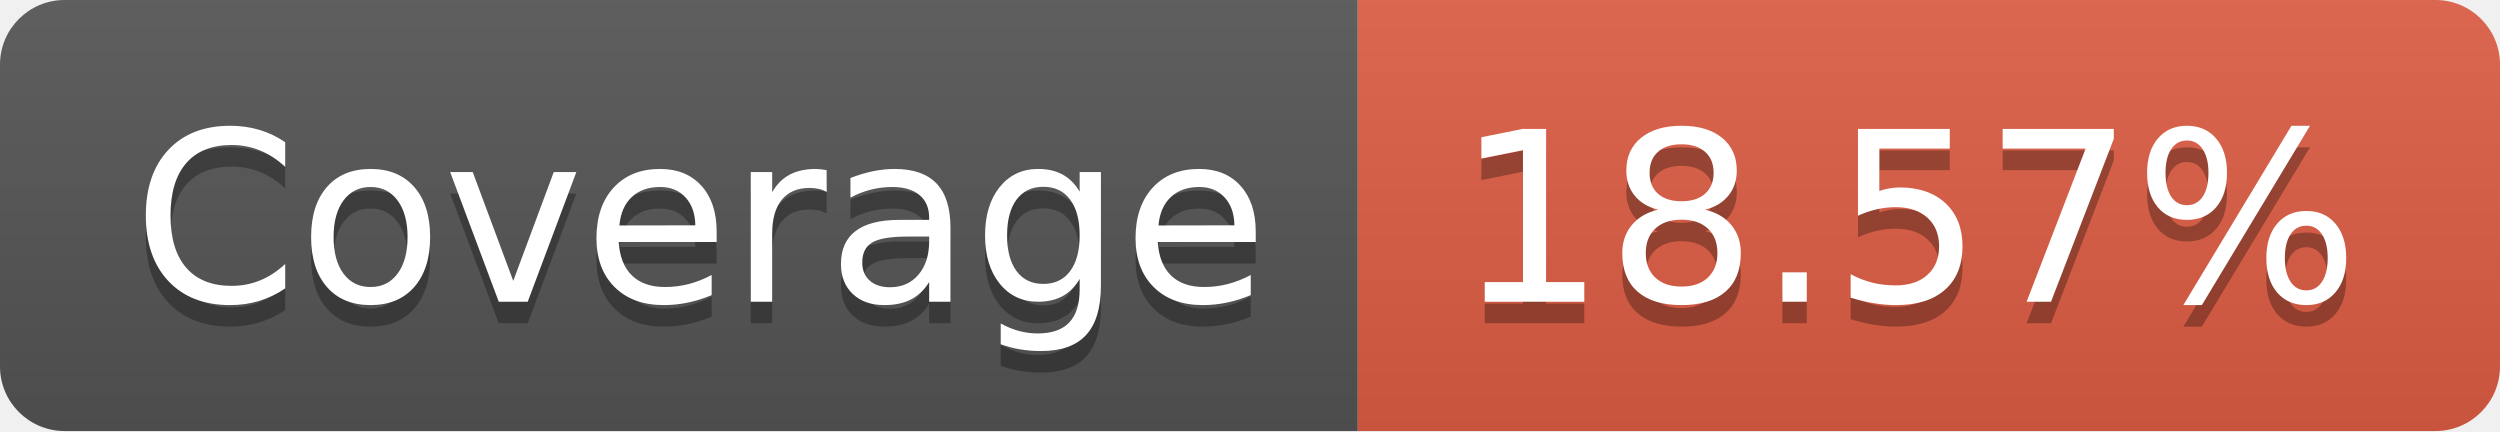
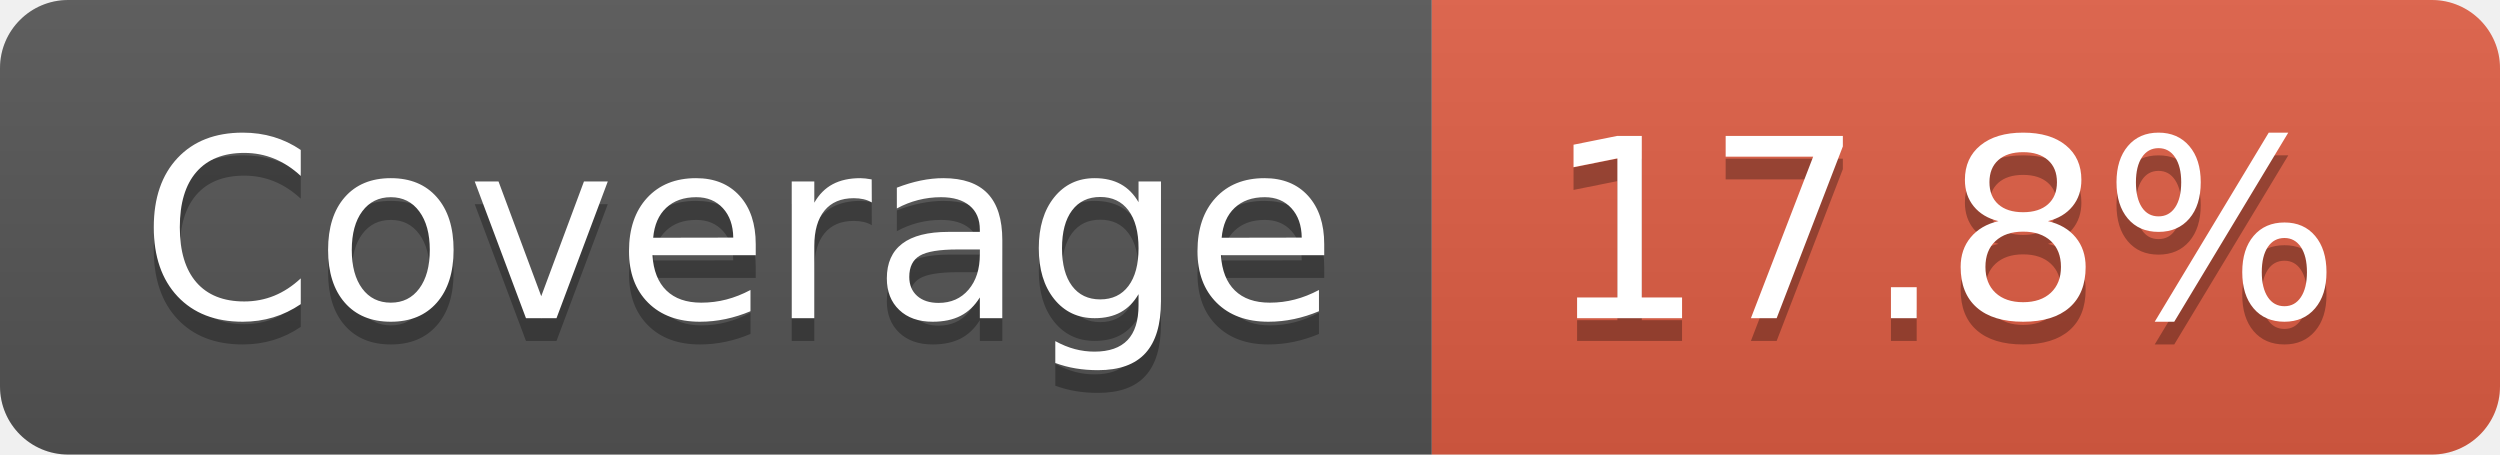
- <svg xmlns="http://www.w3.org/2000/svg" width="116" height="20" role="img" aria-label="Coverage: 18.57%">
+ <svg xmlns="http://www.w3.org/2000/svg" width="110" height="20" role="img" aria-label="Coverage: 17.8%">
  <linearGradient id="s" x2="0" y2="100%">
    <stop offset="0" stop-color="#bbb" stop-opacity=".1" />
    <stop offset="1" stop-opacity=".1" />
  </linearGradient>
  <clipPath id="r">
-     <rect width="116" height="20" rx="3" fill="#fff" />
+     <rect width="110" height="20" rx="3" fill="#fff" />
  </clipPath>
  <g clip-path="url(#r)">
    <rect width="63" height="20" fill="#555" />
-     <rect x="63" width="53" height="20" fill="#e05d44" />
-     <rect width="116" height="20" fill="url(#s)" />
+     <rect x="63" width="47" height="20" fill="#e05d44" />
+     <rect width="110" height="20" fill="url(#s)" />
  </g>
  <g fill="#fff" text-anchor="middle" font-family="Verdana,Geneva,DejaVu Sans,sans-serif" text-rendering="geometricPrecision" font-size="110">
    <text aria-hidden="true" x="325" y="150" fill="#010101" fill-opacity=".3" transform="scale(.1)" textLength="530">Coverage</text>
    <text x="325" y="140" transform="scale(.1)" fill="#fff" textLength="530">Coverage</text>
-     <text aria-hidden="true" x="885" y="150" fill="#010101" fill-opacity=".3" transform="scale(.1)" textLength="430">18.57%</text>
-     <text x="885" y="140" transform="scale(.1)" fill="#fff" textLength="430">18.57%</text>
+     <text aria-hidden="true" x="855" y="150" fill="#010101" fill-opacity=".3" transform="scale(.1)" textLength="370">17.8%</text>
+     <text x="855" y="140" transform="scale(.1)" fill="#fff" textLength="370">17.8%</text>
  </g>
</svg>
